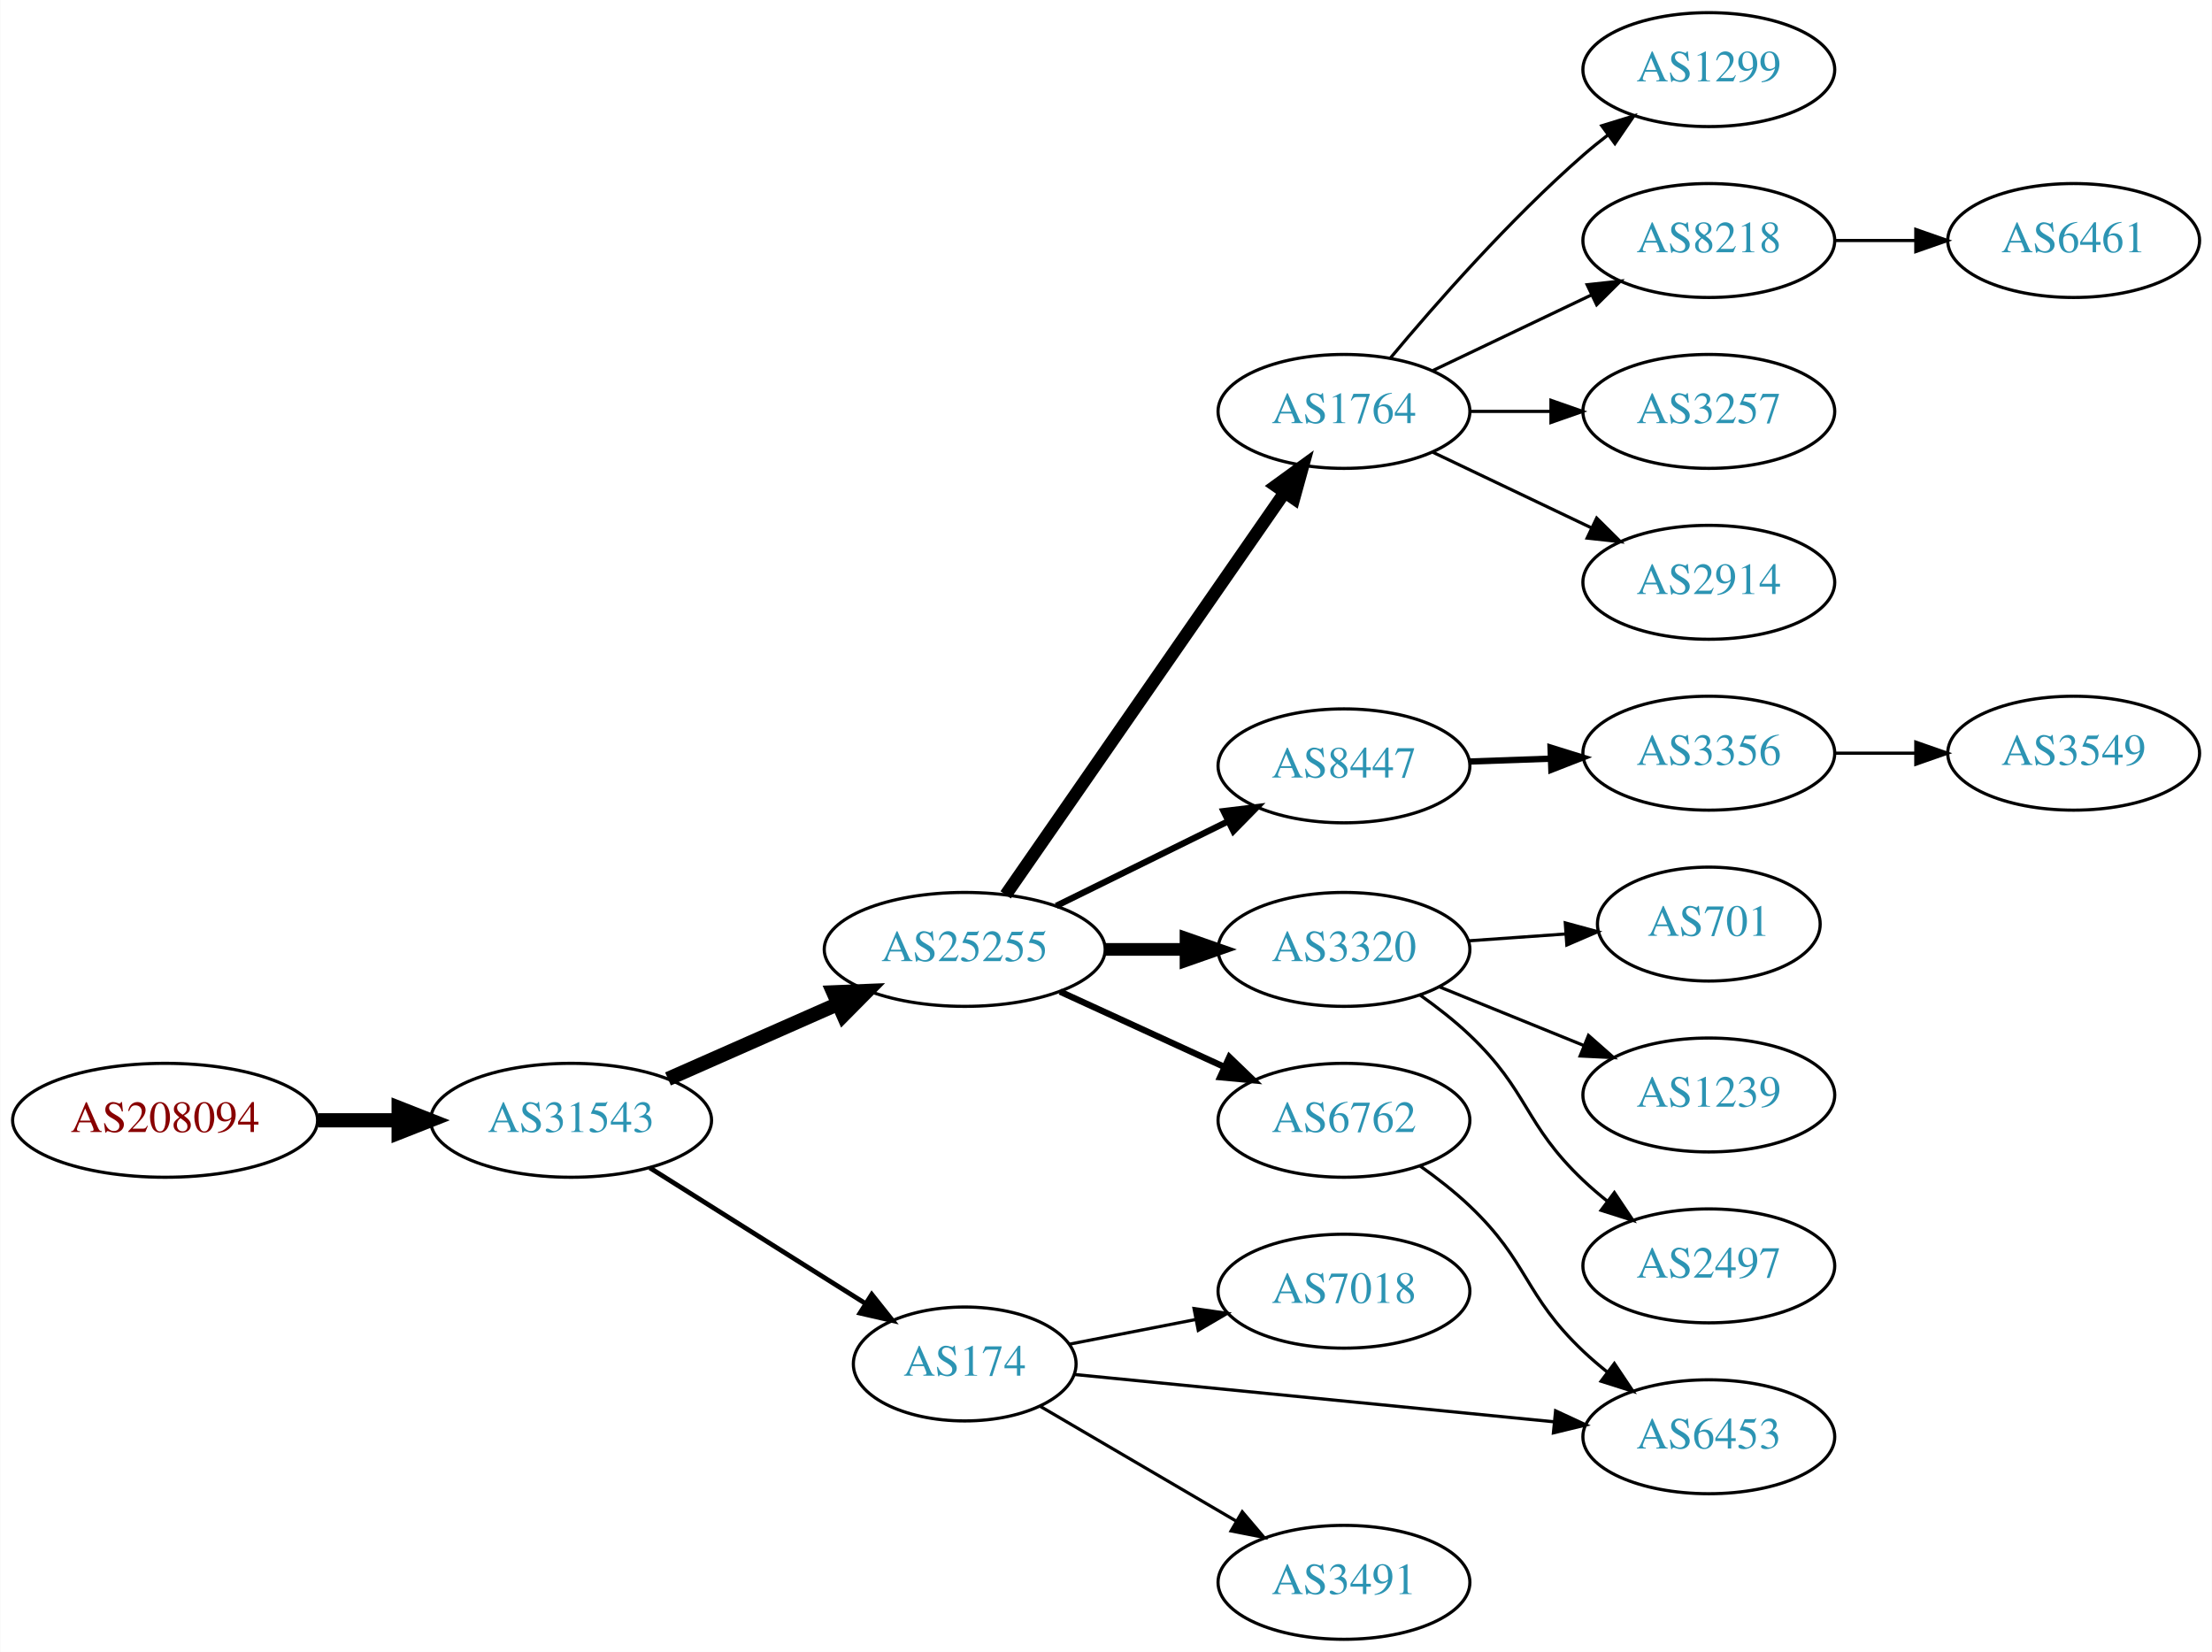
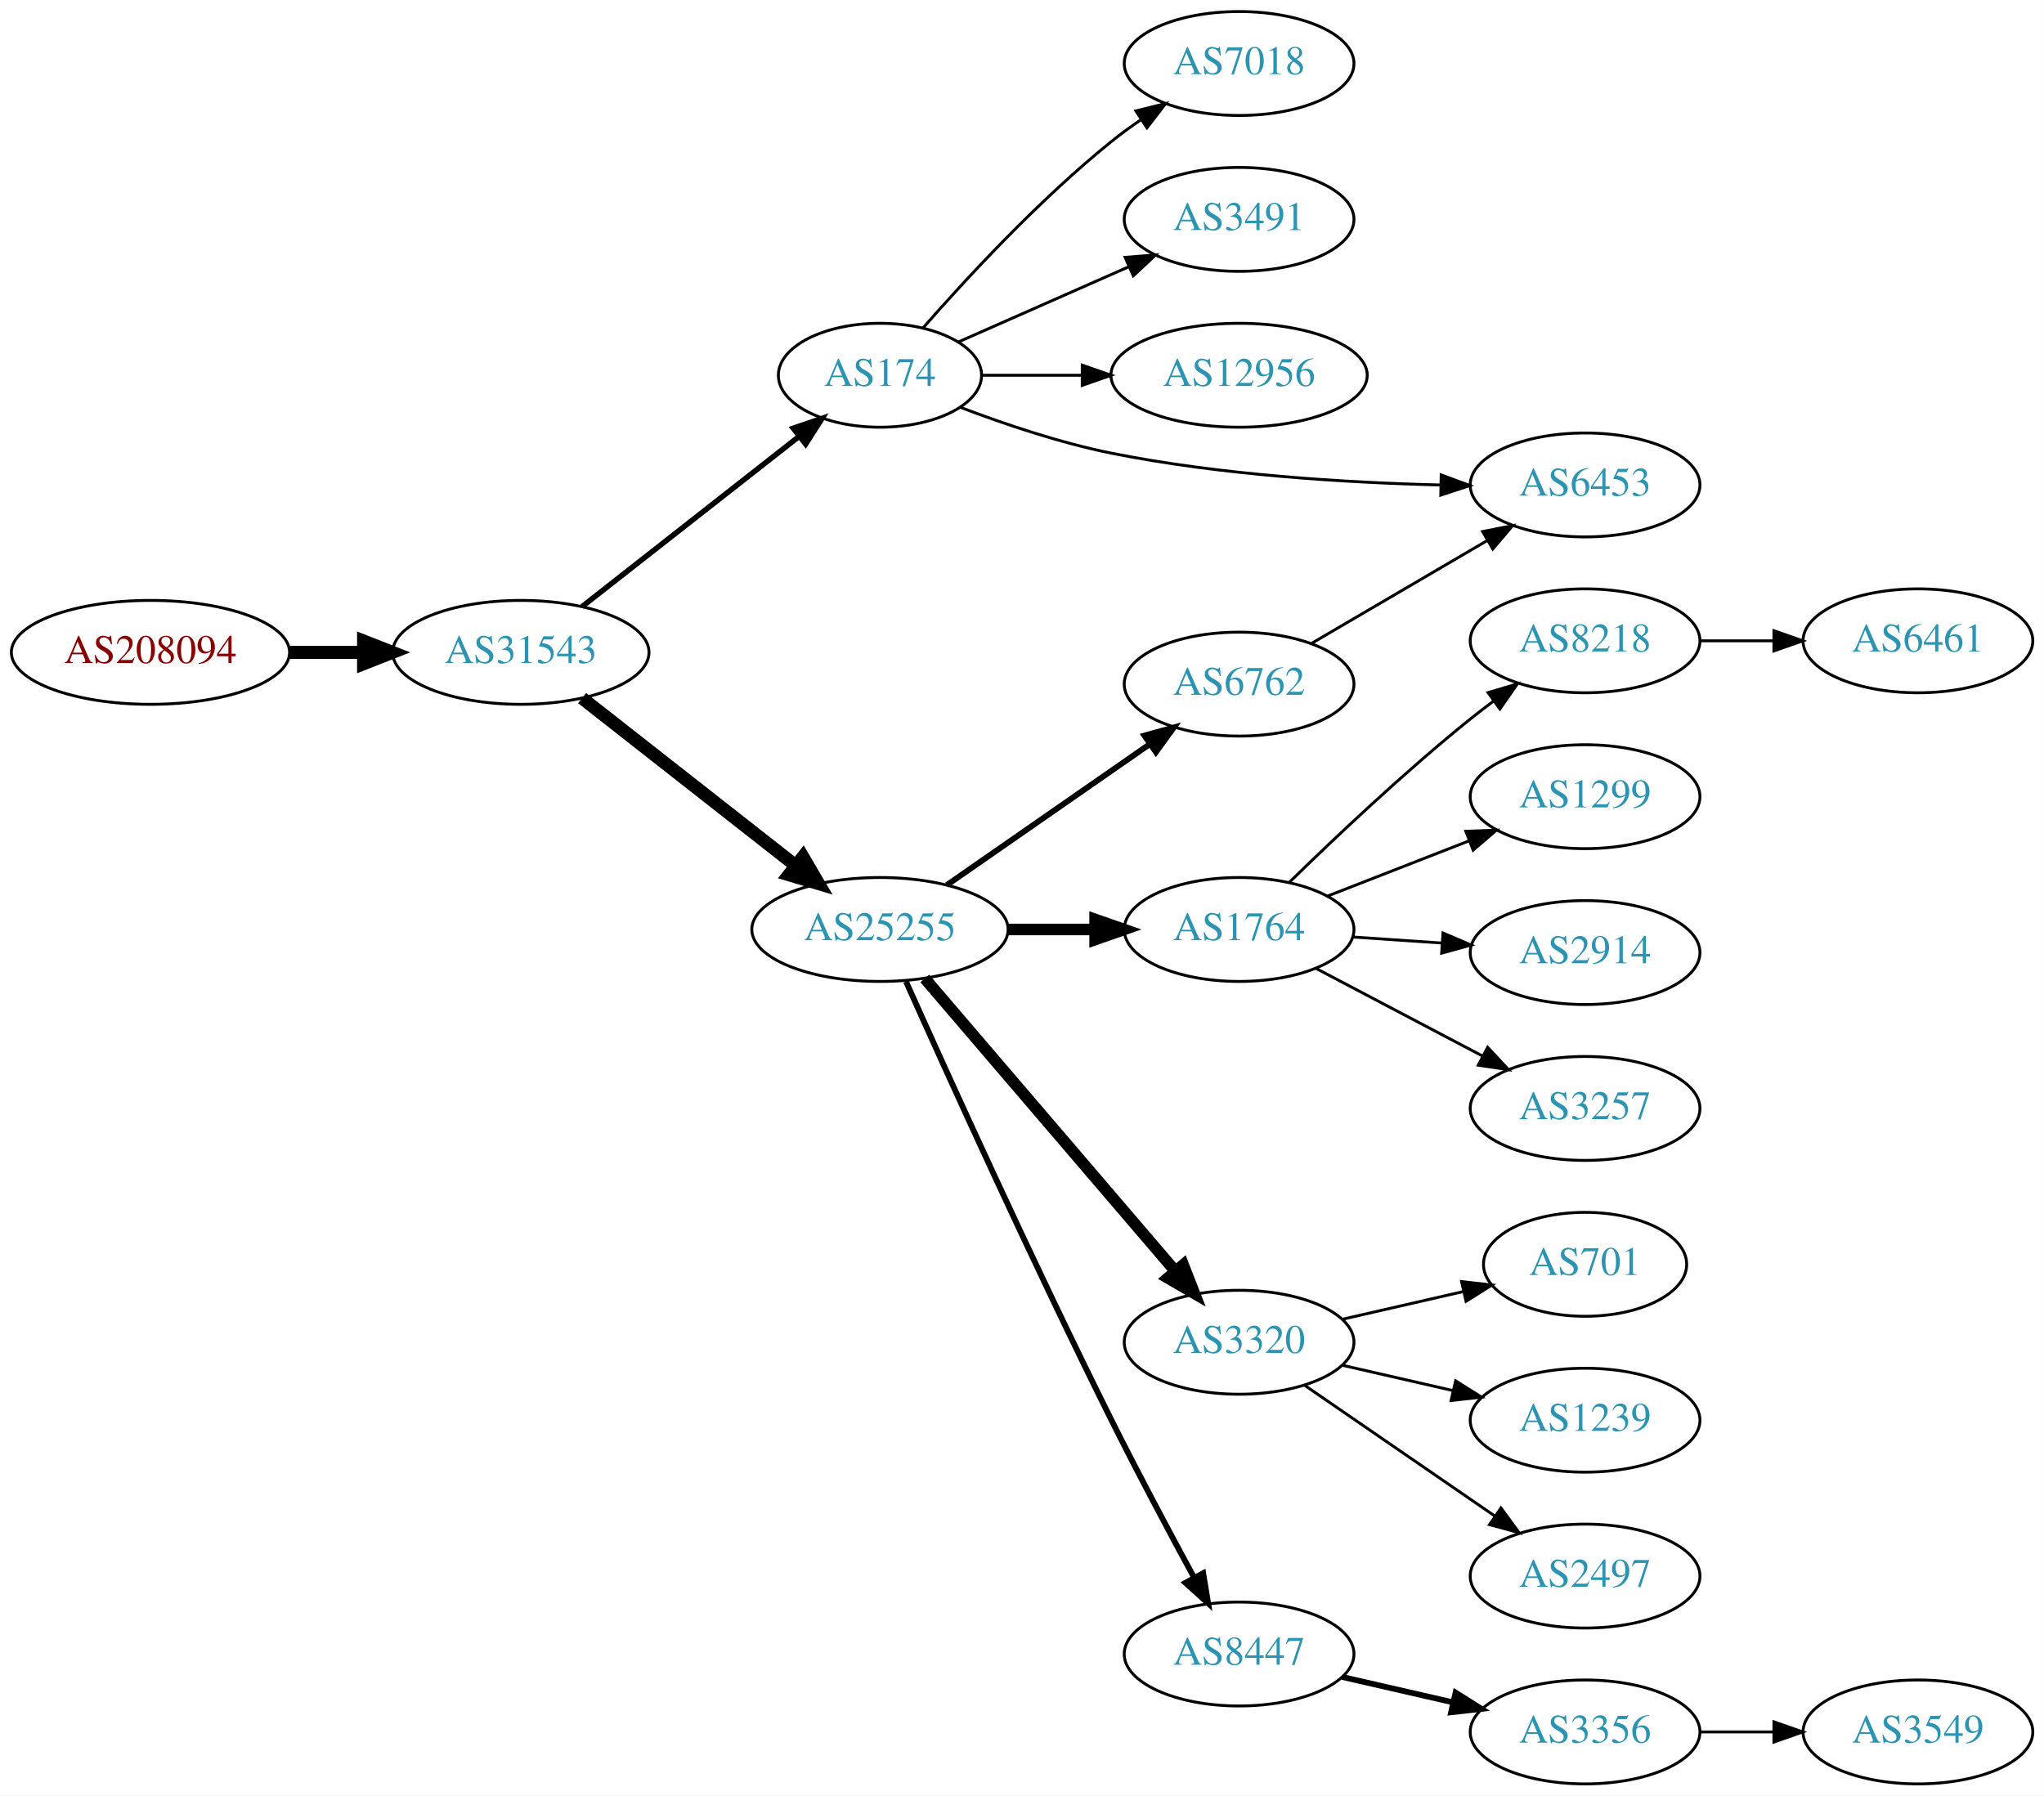
- <svg xmlns="http://www.w3.org/2000/svg" xmlns:xlink="http://www.w3.org/1999/xlink" width="699pt" height="522pt" viewBox="0.00 0.00 698.85 522.00">
-   <g id="graph0" class="graph" transform="scale(1 1) rotate(0) translate(4 518)">
-     <polygon fill="white" stroke="none" points="-4,4 -4,-518 694.855,-518 694.855,4 -4,4" />
+ <svg xmlns="http://www.w3.org/2000/svg" xmlns:xlink="http://www.w3.org/1999/xlink" width="708pt" height="622pt" viewBox="0.00 0.00 707.95 622.00">
+   <g id="graph0" class="graph" transform="scale(1 1) rotate(0) translate(4 618)">
+     <polygon fill="white" stroke="none" points="-4,4 -4,-618 703.954,-618 703.954,4 -4,4" />
    <g id="node1" class="node">
      <g id="a_node1">
        <a xlink:href="/asn/208094" xlink:title="AS208094 ~ EDV-SCHERER [AT]">
-           <ellipse fill="#ffffff" stroke="black" cx="48.096" cy="-164" rx="48.192" ry="18" />
-           <text text-anchor="middle" x="48.096" y="-160.3" font-family="Times,serif" font-size="14.00" fill="#880000">AS208094</text>
+           <ellipse fill="#ffffff" stroke="black" cx="48.096" cy="-392" rx="48.192" ry="18" />
+           <text text-anchor="middle" x="48.096" y="-388.3" font-family="Times,serif" font-size="14.00" fill="#880000">AS208094</text>
        </a>
      </g>
    </g>
    <g id="node2" class="node">
      <g id="a_node2">
        <a xlink:href="/asn/31543" xlink:title="AS31543 ~ myNET gmbh [AT]">
-           <ellipse fill="#ffffff" stroke="black" cx="176.388" cy="-164" rx="44.393" ry="18" />
-           <text text-anchor="middle" x="176.388" y="-160.3" font-family="Times,serif" font-size="14.00" fill="#2c94b3">AS31543</text>
+           <ellipse fill="#ffffff" stroke="black" cx="176.388" cy="-392" rx="44.393" ry="18" />
+           <text text-anchor="middle" x="176.388" y="-388.3" font-family="Times,serif" font-size="14.00" fill="#2c94b3">AS31543</text>
        </a>
      </g>
    </g>
    <g id="edge1" class="edge">
-       <path fill="none" stroke="black" stroke-width="4.5" d="M96.481,-164C104.742,-164 113.386,-164 121.799,-164" />
-       <polygon fill="black" stroke="black" stroke-width="4.5" points="121.904,-167.938 131.904,-164 121.904,-160.063 121.904,-167.938" />
+       <path fill="none" stroke="black" stroke-width="4.5" d="M96.481,-392C104.742,-392 113.386,-392 121.799,-392" />
+       <polygon fill="black" stroke="black" stroke-width="4.5" points="121.904,-395.938 131.904,-392 121.904,-388.063 121.904,-395.938" />
    </g>
    <g id="node3" class="node">
      <g id="a_node3">
-         <a xlink:href="/asn/25255" xlink:title="AS25255 ~ ==&gt; TELE2 AUSTRIA &lt;== [AT]">
-           <ellipse fill="#ffffff" stroke="black" cx="300.78" cy="-218" rx="44.393" ry="18" />
-           <text text-anchor="middle" x="300.78" y="-214.3" font-family="Times,serif" font-size="14.00" fill="#2c94b3">AS25255</text>
+         <a xlink:href="/asn/174" xlink:title="AS174 ~ Cogent Communications [US]">
+           <ellipse fill="#ffffff" stroke="black" cx="300.78" cy="-488" rx="35.194" ry="18" />
+           <text text-anchor="middle" x="300.78" y="-484.3" font-family="Times,serif" font-size="14.00" fill="#2c94b3">AS174</text>
        </a>
      </g>
    </g>
    <g id="edge2" class="edge">
-       <path fill="none" stroke="black" stroke-width="4.5" d="M207.015,-177.072C223.132,-184.183 243.272,-193.069 260.664,-200.742" />
-       <polygon fill="black" stroke="black" stroke-width="4.5" points="259.262,-204.427 270.001,-204.861 262.441,-197.222 259.262,-204.427" />
+       <path fill="none" stroke="black" stroke-width="1.875" d="M197.598,-407.852C218.158,-423.979 250.14,-449.065 272.843,-466.871" />
+       <polygon fill="black" stroke="black" stroke-width="1.875" points="270.72,-469.655 280.748,-473.072 275.04,-464.147 270.72,-469.655" />
    </g>
    <g id="node4" class="node">
      <g id="a_node4">
-         <a xlink:href="/asn/174" xlink:title="AS174 ~ Cogent Communications [US]">
-           <ellipse fill="#ffffff" stroke="black" cx="300.78" cy="-87" rx="35.194" ry="18" />
-           <text text-anchor="middle" x="300.78" y="-83.3" font-family="Times,serif" font-size="14.00" fill="#2c94b3">AS174</text>
+         <a xlink:href="/asn/25255" xlink:title="AS25255 ~ ==&gt; TELE2 AUSTRIA &lt;== [AT]">
+           <ellipse fill="#ffffff" stroke="black" cx="300.78" cy="-296" rx="44.393" ry="18" />
+           <text text-anchor="middle" x="300.78" y="-292.3" font-family="Times,serif" font-size="14.00" fill="#2c94b3">AS25255</text>
        </a>
      </g>
    </g>
    <g id="edge3" class="edge">
-       <path fill="none" stroke="black" stroke-width="1.5" d="M201.277,-148.971C220.755,-136.716 248.389,-119.331 269.432,-106.092" />
-       <polygon fill="black" stroke="black" stroke-width="1.5" points="271.404,-108.987 278.004,-100.699 267.676,-103.062 271.404,-108.987" />
+       <path fill="none" stroke="black" stroke-width="4.5" d="M197.598,-376.148C217.795,-360.306 249.015,-335.818 271.632,-318.078" />
+       <polygon fill="black" stroke="black" stroke-width="4.5" points="274.101,-321.146 279.539,-311.876 269.241,-314.95 274.101,-321.146" />
    </g>
    <g id="node5" class="node">
      <g id="a_node5">
-         <a xlink:href="/asn/1764" xlink:title="AS1764 ~ NEXTLAYER-AS [AT]">
-           <ellipse fill="#ffffff" stroke="black" cx="420.622" cy="-388" rx="39.794" ry="18" />
-           <text text-anchor="middle" x="420.622" y="-384.3" font-family="Times,serif" font-size="14.00" fill="#2c94b3">AS1764</text>
+         <a xlink:href="/asn/7018" xlink:title="AS7018 ~ AT&amp;T Services, Inc. [US]">
+           <ellipse fill="#ffffff" stroke="black" cx="425.172" cy="-596" rx="39.794" ry="18" />
+           <text text-anchor="middle" x="425.172" y="-592.3" font-family="Times,serif" font-size="14.00" fill="#2c94b3">AS7018</text>
        </a>
      </g>
    </g>
    <g id="edge4" class="edge">
-       <path fill="none" stroke="black" stroke-width="4" d="M313.728,-235.236C334.549,-265.274 377.579,-327.349 401.89,-362.42" />
-       <polygon fill="black" stroke="black" stroke-width="4" points="399.069,-364.494 407.643,-370.718 404.822,-360.506 399.069,-364.494" />
+       <path fill="none" stroke="black" d="M315.653,-504.345C330.723,-521.559 356.001,-548.901 380.976,-569 384.231,-571.62 387.756,-574.192 391.341,-576.646" />
+       <polygon fill="black" stroke="black" points="389.429,-579.577 399.714,-582.121 393.26,-573.719 389.429,-579.577" />
    </g>
    <g id="node6" class="node">
      <g id="a_node6">
-         <a xlink:href="/asn/8447" xlink:title="AS8447 ~ A1 Telekom Austria AG [AT]">
-           <ellipse fill="#ffffff" stroke="black" cx="420.622" cy="-276" rx="39.794" ry="18" />
-           <text text-anchor="middle" x="420.622" y="-272.3" font-family="Times,serif" font-size="14.00" fill="#2c94b3">AS8447</text>
+         <a xlink:href="/asn/3491" xlink:title="AS3491 ~ PCCW Global, Inc. [US]">
+           <ellipse fill="#ffffff" stroke="black" cx="425.172" cy="-542" rx="39.794" ry="18" />
+           <text text-anchor="middle" x="425.172" y="-538.3" font-family="Times,serif" font-size="14.00" fill="#2c94b3">AS3491</text>
        </a>
      </g>
    </g>
    <g id="edge5" class="edge">
-       <path fill="none" stroke="black" stroke-width="2" d="M329.707,-231.745C345.901,-239.716 366.463,-249.836 383.835,-258.386" />
-       <polygon fill="black" stroke="black" stroke-width="2" points="382.592,-261.675 393.11,-262.951 385.683,-255.395 382.592,-261.675" />
+       <path fill="none" stroke="black" d="M328.036,-499.584C345.221,-507.167 367.935,-517.188 386.969,-525.586" />
+       <polygon fill="black" stroke="black" points="385.695,-528.849 396.257,-529.684 388.521,-522.445 385.695,-528.849" />
    </g>
    <g id="node7" class="node">
      <g id="a_node7">
-         <a xlink:href="/asn/3320" xlink:title="AS3320 ~ DTAG [DE]">
-           <ellipse fill="#ffffff" stroke="black" cx="420.622" cy="-218" rx="39.794" ry="18" />
-           <text text-anchor="middle" x="420.622" y="-214.3" font-family="Times,serif" font-size="14.00" fill="#2c94b3">AS3320</text>
+         <a xlink:href="/asn/12956" xlink:title="AS12956 ~ TELXIUS [ES]">
+           <ellipse fill="#ffffff" stroke="black" cx="425.172" cy="-488" rx="44.393" ry="18" />
+           <text text-anchor="middle" x="425.172" y="-484.3" font-family="Times,serif" font-size="14.00" fill="#2c94b3">AS12956</text>
        </a>
      </g>
    </g>
    <g id="edge6" class="edge">
-       <path fill="none" stroke="black" stroke-width="4" d="M344.991,-218C353.303,-218 362.066,-218 370.548,-218" />
-       <polygon fill="black" stroke="black" stroke-width="4" points="370.707,-221.5 380.707,-218 370.707,-214.5 370.707,-221.5" />
+       <path fill="none" stroke="black" d="M336.198,-488C346.917,-488 359,-488 370.701,-488" />
+       <polygon fill="black" stroke="black" points="370.841,-491.5 380.841,-488 370.841,-484.5 370.841,-491.5" />
    </g>
    <g id="node8" class="node">
      <g id="a_node8">
+         <a xlink:href="/asn/6453" xlink:title="AS6453 ~ TATA COMMUNICATIONS (AMERICA) INC [US]">
+           <ellipse fill="#ffffff" stroke="black" cx="545.014" cy="-450" rx="39.794" ry="18" />
+           <text text-anchor="middle" x="545.014" y="-446.3" font-family="Times,serif" font-size="14.00" fill="#2c94b3">AS6453</text>
+         </a>
+       </g>
+     </g>
+     <g id="edge7" class="edge">
+       <path fill="none" stroke="black" d="M328.784,-476.831C343.873,-471.092 363.172,-464.571 380.976,-461 418.75,-453.423 462.328,-450.789 494.922,-449.986" />
+       <polygon fill="black" stroke="black" points="495.168,-453.482 505.097,-449.786 495.03,-446.484 495.168,-453.482" />
+     </g>
+     <g id="node9" class="node">
+       <g id="a_node9">
+         <a xlink:href="/asn/1764" xlink:title="AS1764 ~ NEXTLAYER-AS [AT]">
+           <ellipse fill="#ffffff" stroke="black" cx="425.172" cy="-296" rx="39.794" ry="18" />
+           <text text-anchor="middle" x="425.172" y="-292.3" font-family="Times,serif" font-size="14.00" fill="#2c94b3">AS1764</text>
+         </a>
+       </g>
+     </g>
+     <g id="edge8" class="edge">
+       <path fill="none" stroke="black" stroke-width="4" d="M345.275,-296C354.964,-296 365.301,-296 375.194,-296" />
+       <polygon fill="black" stroke="black" stroke-width="4" points="375.296,-299.5 385.296,-296 375.296,-292.5 375.296,-299.5" />
+     </g>
+     <g id="node10" class="node">
+       <g id="a_node10">
        <a xlink:href="/asn/6762" xlink:title="AS6762 ~ TELECOM ITALIA SPARKLE S.p.A. [IT]">
-           <ellipse fill="#ffffff" stroke="black" cx="420.622" cy="-164" rx="39.794" ry="18" />
-           <text text-anchor="middle" x="420.622" y="-160.3" font-family="Times,serif" font-size="14.00" fill="#2c94b3">AS6762</text>
-         </a>
-       </g>
-     </g>
-     <g id="edge7" class="edge">
-       <path fill="none" stroke="black" stroke-width="2" d="M330.909,-204.652C346.521,-197.498 365.918,-188.609 382.59,-180.97" />
-       <polygon fill="black" stroke="black" stroke-width="2" points="384.409,-183.986 392.042,-176.638 381.493,-177.622 384.409,-183.986" />
+           <ellipse fill="#ffffff" stroke="black" cx="425.172" cy="-381" rx="39.794" ry="18" />
+           <text text-anchor="middle" x="425.172" y="-377.3" font-family="Times,serif" font-size="14.00" fill="#2c94b3">AS6762</text>
+         </a>
+       </g>
+     </g>
+     <g id="edge9" class="edge">
+       <path fill="none" stroke="black" stroke-width="2" d="M323.944,-311.393C343.648,-325.077 372.617,-345.196 394.35,-360.289" />
+       <polygon fill="black" stroke="black" stroke-width="2" points="392.373,-363.177 402.583,-366.007 396.366,-357.428 392.373,-363.177" />
+     </g>
+     <g id="node11" class="node">
+       <g id="a_node11">
+         <a xlink:href="/asn/3320" xlink:title="AS3320 ~ DTAG [DE]">
+           <ellipse fill="#ffffff" stroke="black" cx="425.172" cy="-153" rx="39.794" ry="18" />
+           <text text-anchor="middle" x="425.172" y="-149.3" font-family="Times,serif" font-size="14.00" fill="#2c94b3">AS3320</text>
+         </a>
+       </g>
+     </g>
+     <g id="edge10" class="edge">
+       <path fill="none" stroke="black" stroke-width="4" d="M316.3,-279.034C337.831,-253.878 378.342,-206.547 403.126,-177.59" />
+       <polygon fill="black" stroke="black" stroke-width="4" points="405.827,-179.817 409.67,-169.943 400.509,-175.265 405.827,-179.817" />
+     </g>
+     <g id="node12" class="node">
+       <g id="a_node12">
+         <a xlink:href="/asn/8447" xlink:title="AS8447 ~ A1 Telekom Austria AG [AT]">
+           <ellipse fill="#ffffff" stroke="black" cx="425.172" cy="-45" rx="39.794" ry="18" />
+           <text text-anchor="middle" x="425.172" y="-41.3" font-family="Times,serif" font-size="14.00" fill="#2c94b3">AS8447</text>
+         </a>
+       </g>
+     </g>
+     <g id="edge11" class="edge">
+       <path fill="none" stroke="black" stroke-width="2" d="M309.788,-277.981C323.743,-246.778 353.64,-180.769 380.976,-126 390.111,-107.696 400.946,-87.384 409.478,-71.679" />
+       <polygon fill="black" stroke="black" stroke-width="2" points="412.739,-73.009 414.458,-62.554 406.595,-69.656 412.739,-73.009" />
+     </g>
+     <g id="node13" class="node">
+       <g id="a_node13">
+         <a xlink:href="/asn/8218" xlink:title="AS8218 ~ legacy Neotelecoms [FR]">
+           <ellipse fill="#ffffff" stroke="black" cx="545.014" cy="-396" rx="39.794" ry="18" />
+           <text text-anchor="middle" x="545.014" y="-392.3" font-family="Times,serif" font-size="14.00" fill="#2c94b3">AS8218</text>
+         </a>
+       </g>
+     </g>
+     <g id="edge12" class="edge">
+       <path fill="none" stroke="black" d="M442.578,-312.346C458.2,-327.611 482.635,-350.72 505.368,-369 507.919,-371.052 510.617,-373.121 513.353,-375.153" />
+       <polygon fill="black" stroke="black" points="511.409,-378.067 521.567,-381.08 515.505,-372.391 511.409,-378.067" />
+     </g>
+     <g id="node14" class="node">
+       <g id="a_node14">
+         <a xlink:href="/asn/1299" xlink:title="AS1299 ~ Telia Carrier [EU]">
+           <ellipse fill="#ffffff" stroke="black" cx="545.014" cy="-342" rx="39.794" ry="18" />
+           <text text-anchor="middle" x="545.014" y="-338.3" font-family="Times,serif" font-size="14.00" fill="#2c94b3">AS1299</text>
+         </a>
+       </g>
+     </g>
+     <g id="edge13" class="edge">
+       <path fill="none" stroke="black" d="M455.909,-307.608C470.702,-313.382 488.78,-320.439 504.701,-326.654" />
+       <polygon fill="black" stroke="black" points="503.699,-330.02 514.287,-330.396 506.245,-323.499 503.699,-330.02" />
+     </g>
+     <g id="node15" class="node">
+       <g id="a_node15">
+         <a xlink:href="/asn/2914" xlink:title="AS2914 ~ NTT America, Inc. [US]">
+           <ellipse fill="#ffffff" stroke="black" cx="545.014" cy="-288" rx="39.794" ry="18" />
+           <text text-anchor="middle" x="545.014" y="-284.3" font-family="Times,serif" font-size="14.00" fill="#2c94b3">AS2914</text>
+         </a>
+       </g>
+     </g>
+     <g id="edge14" class="edge">
+       <path fill="none" stroke="black" d="M464.432,-293.403C474.311,-292.732 485.078,-292.001 495.408,-291.3" />
+       <polygon fill="black" stroke="black" points="495.803,-294.781 505.543,-290.612 495.329,-287.797 495.803,-294.781" />
+     </g>
+     <g id="node16" class="node">
+       <g id="a_node16">
+         <a xlink:href="/asn/3257" xlink:title="AS3257 ~ GTT [DE]">
+           <ellipse fill="#ffffff" stroke="black" cx="545.014" cy="-234" rx="39.794" ry="18" />
+           <text text-anchor="middle" x="545.014" y="-230.3" font-family="Times,serif" font-size="14.00" fill="#2c94b3">AS3257</text>
+         </a>
+       </g>
+     </g>
+     <g id="edge15" class="edge">
+       <path fill="none" stroke="black" d="M451.742,-282.547C468.651,-273.65 491.025,-261.879 509.506,-252.156" />
+       <polygon fill="black" stroke="black" points="511.274,-255.18 518.494,-247.427 508.015,-248.986 511.274,-255.18" />
+     </g>
+     <g id="edge20" class="edge">
+       <path fill="none" stroke="black" d="M450.303,-395.13C467.859,-405.409 491.834,-419.447 511.139,-430.75" />
+       <polygon fill="black" stroke="black" points="509.517,-433.857 519.915,-435.889 513.054,-427.816 509.517,-433.857" />
    </g>
    <g id="node18" class="node">
      <g id="a_node18">
-         <a xlink:href="/asn/7018" xlink:title="AS7018 ~ AT&amp;T Services, Inc. [US]">
-           <ellipse fill="#ffffff" stroke="black" cx="420.622" cy="-110" rx="39.794" ry="18" />
-           <text text-anchor="middle" x="420.622" y="-106.3" font-family="Times,serif" font-size="14.00" fill="#2c94b3">AS7018</text>
+         <a xlink:href="/asn/701" xlink:title="AS701 ~ UUNET [US]">
+           <ellipse fill="#ffffff" stroke="black" cx="545.014" cy="-180" rx="35.194" ry="18" />
+           <text text-anchor="middle" x="545.014" y="-176.3" font-family="Times,serif" font-size="14.00" fill="#2c94b3">AS701</text>
        </a>
      </g>
    </g>
    <g id="edge17" class="edge">
-       <path fill="none" stroke="black" d="M333.981,-93.285C346.253,-95.68 360.488,-98.459 373.787,-101.054" />
-       <polygon fill="black" stroke="black" points="373.24,-104.513 383.726,-102.994 374.581,-97.643 373.24,-104.513" />
+       <path fill="none" stroke="black" d="M460.891,-160.955C473.984,-163.955 489.006,-167.396 502.647,-170.522" />
+       <polygon fill="black" stroke="black" points="502.225,-174.016 512.754,-172.838 503.788,-167.193 502.225,-174.016" />
    </g>
    <g id="node19" class="node">
      <g id="a_node19">
-         <a xlink:href="/asn/6453" xlink:title="AS6453 ~ TATA COMMUNICATIONS (AMERICA) INC [US]">
-           <ellipse fill="#ffffff" stroke="black" cx="535.915" cy="-64" rx="39.794" ry="18" />
-           <text text-anchor="middle" x="535.915" y="-60.3" font-family="Times,serif" font-size="14.00" fill="#2c94b3">AS6453</text>
+         <a xlink:href="/asn/1239" xlink:title="AS1239 ~ Sprint [US]">
+           <ellipse fill="#ffffff" stroke="black" cx="545.014" cy="-126" rx="39.794" ry="18" />
+           <text text-anchor="middle" x="545.014" y="-122.3" font-family="Times,serif" font-size="14.00" fill="#2c94b3">AS1239</text>
        </a>
      </g>
    </g>
    <g id="edge18" class="edge">
-       <path fill="none" stroke="black" d="M335.68,-83.656C375.515,-79.726 441.886,-73.178 486.978,-68.729" />
-       <polygon fill="black" stroke="black" points="487.498,-72.195 497.106,-67.73 486.81,-65.229 487.498,-72.195" />
+       <path fill="none" stroke="black" d="M460.891,-145.045C472.891,-142.296 486.512,-139.175 499.205,-136.267" />
+       <polygon fill="black" stroke="black" points="500.17,-139.636 509.136,-133.991 498.607,-132.813 500.17,-139.636" />
    </g>
    <g id="node20" class="node">
      <g id="a_node20">
-         <a xlink:href="/asn/3491" xlink:title="AS3491 ~ PCCW Global, Inc. [US]">
-           <ellipse fill="#ffffff" stroke="black" cx="420.622" cy="-18" rx="39.794" ry="18" />
-           <text text-anchor="middle" x="420.622" y="-14.3" font-family="Times,serif" font-size="14.00" fill="#2c94b3">AS3491</text>
+         <a xlink:href="/asn/2497" xlink:title="AS2497 ~ Internet Initiative Japan Inc. [JP]">
+           <ellipse fill="#ffffff" stroke="black" cx="545.014" cy="-72" rx="39.794" ry="18" />
+           <text text-anchor="middle" x="545.014" y="-68.3" font-family="Times,serif" font-size="14.00" fill="#2c94b3">AS2497</text>
        </a>
      </g>
    </g>
    <g id="edge19" class="edge">
-       <path fill="none" stroke="black" d="M324.501,-73.696C342.133,-63.372 366.826,-48.914 386.634,-37.316" />
-       <polygon fill="black" stroke="black" points="388.487,-40.286 395.348,-32.213 384.95,-34.246 388.487,-40.286" />
-     </g>
-     <g id="node9" class="node">
-       <g id="a_node9">
-         <a xlink:href="/asn/1299" xlink:title="AS1299 ~ Telia Carrier [EU]">
-           <ellipse fill="#ffffff" stroke="black" cx="535.915" cy="-496" rx="39.794" ry="18" />
-           <text text-anchor="middle" x="535.915" y="-492.3" font-family="Times,serif" font-size="14.00" fill="#2c94b3">AS1299</text>
-         </a>
-       </g>
-     </g>
-     <g id="edge8" class="edge">
-       <path fill="none" stroke="black" d="M435.252,-404.817C449.535,-421.929 473.081,-448.745 496.269,-469 498.734,-471.154 501.373,-473.294 504.07,-475.372" />
-       <polygon fill="black" stroke="black" points="502.095,-478.264 512.225,-481.37 506.244,-472.625 502.095,-478.264" />
-     </g>
-     <g id="node10" class="node">
-       <g id="a_node10">
-         <a xlink:href="/asn/8218" xlink:title="AS8218 ~ legacy Neotelecoms [FR]">
-           <ellipse fill="#ffffff" stroke="black" cx="535.915" cy="-442" rx="39.794" ry="18" />
-           <text text-anchor="middle" x="535.915" y="-438.3" font-family="Times,serif" font-size="14.00" fill="#2c94b3">AS8218</text>
-         </a>
-       </g>
-     </g>
-     <g id="edge9" class="edge">
-       <path fill="none" stroke="black" d="M448.759,-400.934C463.753,-408.081 482.574,-417.052 498.797,-424.785" />
-       <polygon fill="black" stroke="black" points="497.467,-428.028 508,-429.171 500.479,-421.709 497.467,-428.028" />
-     </g>
-     <g id="node11" class="node">
-       <g id="a_node11">
-         <a xlink:href="/asn/3257" xlink:title="AS3257 ~ GTT [DE]">
-           <ellipse fill="#ffffff" stroke="black" cx="535.915" cy="-388" rx="39.794" ry="18" />
-           <text text-anchor="middle" x="535.915" y="-384.3" font-family="Times,serif" font-size="14.00" fill="#2c94b3">AS3257</text>
-         </a>
-       </g>
-     </g>
-     <g id="edge10" class="edge">
-       <path fill="none" stroke="black" d="M460.294,-388C468.497,-388 477.261,-388 485.794,-388" />
-       <polygon fill="black" stroke="black" points="486.033,-391.5 496.033,-388 486.033,-384.5 486.033,-391.5" />
-     </g>
-     <g id="node12" class="node">
-       <g id="a_node12">
-         <a xlink:href="/asn/2914" xlink:title="AS2914 ~ NTT America, Inc. [US]">
-           <ellipse fill="#ffffff" stroke="black" cx="535.915" cy="-334" rx="39.794" ry="18" />
-           <text text-anchor="middle" x="535.915" y="-330.3" font-family="Times,serif" font-size="14.00" fill="#2c94b3">AS2914</text>
-         </a>
-       </g>
-     </g>
-     <g id="edge11" class="edge">
-       <path fill="none" stroke="black" d="M448.759,-375.066C463.753,-367.919 482.574,-358.948 498.797,-351.215" />
-       <polygon fill="black" stroke="black" points="500.479,-354.291 508,-346.829 497.467,-347.972 500.479,-354.291" />
-     </g>
-     <g id="node13" class="node">
-       <g id="a_node13">
+       <path fill="none" stroke="black" d="M447.786,-138.143C466.274,-125.435 493.088,-107.005 513.718,-92.825" />
+       <polygon fill="black" stroke="black" points="515.88,-95.586 522.138,-87.037 511.915,-89.817 515.88,-95.586" />
+     </g>
+     <g id="node21" class="node">
+       <g id="a_node21">
        <a xlink:href="/asn/3356" xlink:title="AS3356 ~ Level 3 Parent, LLC [US]">
-           <ellipse fill="#ffffff" stroke="black" cx="535.915" cy="-280" rx="39.794" ry="18" />
-           <text text-anchor="middle" x="535.915" y="-276.3" font-family="Times,serif" font-size="14.00" fill="#2c94b3">AS3356</text>
-         </a>
-       </g>
-     </g>
-     <g id="edge12" class="edge">
-       <path fill="none" stroke="black" stroke-width="2" d="M460.294,-277.365C468.497,-277.655 477.261,-277.964 485.794,-278.266" />
-       <polygon fill="black" stroke="black" stroke-width="2" points="485.915,-281.772 496.033,-278.627 486.162,-274.776 485.915,-281.772" />
-     </g>
-     <g id="node15" class="node">
-       <g id="a_node15">
-         <a xlink:href="/asn/701" xlink:title="AS701 ~ UUNET [US]">
-           <ellipse fill="#ffffff" stroke="black" cx="535.915" cy="-226" rx="35.194" ry="18" />
-           <text text-anchor="middle" x="535.915" y="-222.3" font-family="Times,serif" font-size="14.00" fill="#2c94b3">AS701</text>
-         </a>
-       </g>
-     </g>
-     <g id="edge14" class="edge">
-       <path fill="none" stroke="black" d="M459.978,-220.708C469.793,-221.401 480.428,-222.152 490.519,-222.865" />
-       <polygon fill="black" stroke="black" points="490.558,-226.376 500.78,-223.59 491.051,-219.394 490.558,-226.376" />
-     </g>
-     <g id="node16" class="node">
-       <g id="a_node16">
-         <a xlink:href="/asn/1239" xlink:title="AS1239 ~ Sprint [US]">
-           <ellipse fill="#ffffff" stroke="black" cx="535.915" cy="-172" rx="39.794" ry="18" />
-           <text text-anchor="middle" x="535.915" y="-168.3" font-family="Times,serif" font-size="14.00" fill="#2c94b3">AS1239</text>
-         </a>
-       </g>
-     </g>
-     <g id="edge15" class="edge">
-       <path fill="none" stroke="black" d="M450.798,-206.154C464.674,-200.52 481.451,-193.708 496.36,-187.654" />
-       <polygon fill="black" stroke="black" points="497.89,-190.811 505.838,-183.806 495.256,-184.325 497.89,-190.811" />
+           <ellipse fill="#ffffff" stroke="black" cx="545.014" cy="-18" rx="39.794" ry="18" />
+           <text text-anchor="middle" x="545.014" y="-14.3" font-family="Times,serif" font-size="14.00" fill="#2c94b3">AS3356</text>
+         </a>
+       </g>
+     </g>
+     <g id="edge21" class="edge">
+       <path fill="none" stroke="black" stroke-width="2" d="M460.891,-37.045C472.891,-34.296 486.512,-31.175 499.205,-28.267" />
+       <polygon fill="black" stroke="black" stroke-width="2" points="500.17,-31.636 509.136,-25.991 498.607,-24.813 500.17,-31.636" />
    </g>
    <g id="node17" class="node">
      <g id="a_node17">
-         <a xlink:href="/asn/2497" xlink:title="AS2497 ~ Internet Initiative Japan Inc. [JP]">
-           <ellipse fill="#ffffff" stroke="black" cx="535.915" cy="-118" rx="39.794" ry="18" />
-           <text text-anchor="middle" x="535.915" y="-114.3" font-family="Times,serif" font-size="14.00" fill="#2c94b3">AS2497</text>
+         <a xlink:href="/asn/6461" xlink:title="AS6461 ~ Zayo Bandwidth [US]">
+           <ellipse fill="#ffffff" stroke="black" cx="660.307" cy="-396" rx="39.794" ry="18" />
+           <text text-anchor="middle" x="660.307" y="-392.3" font-family="Times,serif" font-size="14.00" fill="#2c94b3">AS6461</text>
        </a>
      </g>
    </g>
    <g id="edge16" class="edge">
-       <path fill="none" stroke="black" d="M444.565,-203.647C449.958,-199.828 455.515,-195.503 460.269,-191 479.117,-173.147 477.421,-162.853 496.269,-145 498.646,-142.749 501.223,-140.542 503.881,-138.42" />
-       <polygon fill="black" stroke="black" points="506.072,-141.152 511.973,-132.353 501.872,-135.552 506.072,-141.152" />
-     </g>
-     <g id="edge21" class="edge">
-       <path fill="none" stroke="black" d="M444.565,-149.647C449.958,-145.828 455.515,-141.503 460.269,-137 479.117,-119.147 477.421,-108.853 496.269,-91 498.646,-88.749 501.223,-86.542 503.881,-84.42" />
-       <polygon fill="black" stroke="black" points="506.072,-87.152 511.973,-78.353 501.872,-81.552 506.072,-87.152" />
-     </g>
-     <g id="node21" class="node">
-       <g id="a_node21">
-         <a xlink:href="/asn/6461" xlink:title="AS6461 ~ Zayo Bandwidth [US]">
-           <ellipse fill="#ffffff" stroke="black" cx="651.208" cy="-442" rx="39.794" ry="18" />
-           <text text-anchor="middle" x="651.208" y="-438.3" font-family="Times,serif" font-size="14.00" fill="#2c94b3">AS6461</text>
-         </a>
-       </g>
-     </g>
-     <g id="edge20" class="edge">
-       <path fill="none" stroke="black" d="M575.587,-442C583.79,-442 592.554,-442 601.087,-442" />
-       <polygon fill="black" stroke="black" points="601.326,-445.5 611.326,-442 601.326,-438.5 601.326,-445.5" />
-     </g>
-     <g id="node14" class="node">
-       <g id="a_node14">
+       <path fill="none" stroke="black" d="M584.687,-396C592.89,-396 601.654,-396 610.186,-396" />
+       <polygon fill="black" stroke="black" points="610.425,-399.5 620.425,-396 610.425,-392.5 610.425,-399.5" />
+     </g>
+     <g id="node22" class="node">
+       <g id="a_node22">
        <a xlink:href="/asn/3549" xlink:title="AS3549 ~ Level 3 Parent, LLC [US]">
-           <ellipse fill="#ffffff" stroke="black" cx="651.208" cy="-280" rx="39.794" ry="18" />
-           <text text-anchor="middle" x="651.208" y="-276.3" font-family="Times,serif" font-size="14.00" fill="#2c94b3">AS3549</text>
-         </a>
-       </g>
-     </g>
-     <g id="edge13" class="edge">
-       <path fill="none" stroke="black" d="M575.587,-280C583.79,-280 592.554,-280 601.087,-280" />
-       <polygon fill="black" stroke="black" points="601.326,-283.5 611.326,-280 601.326,-276.5 601.326,-283.5" />
+           <ellipse fill="#ffffff" stroke="black" cx="660.307" cy="-18" rx="39.794" ry="18" />
+           <text text-anchor="middle" x="660.307" y="-14.3" font-family="Times,serif" font-size="14.00" fill="#2c94b3">AS3549</text>
+         </a>
+       </g>
+     </g>
+     <g id="edge22" class="edge">
+       <path fill="none" stroke="black" d="M584.687,-18C592.89,-18 601.654,-18 610.186,-18" />
+       <polygon fill="black" stroke="black" points="610.425,-21.5 620.425,-18 610.425,-14.5 610.425,-21.5" />
    </g>
  </g>
</svg>
